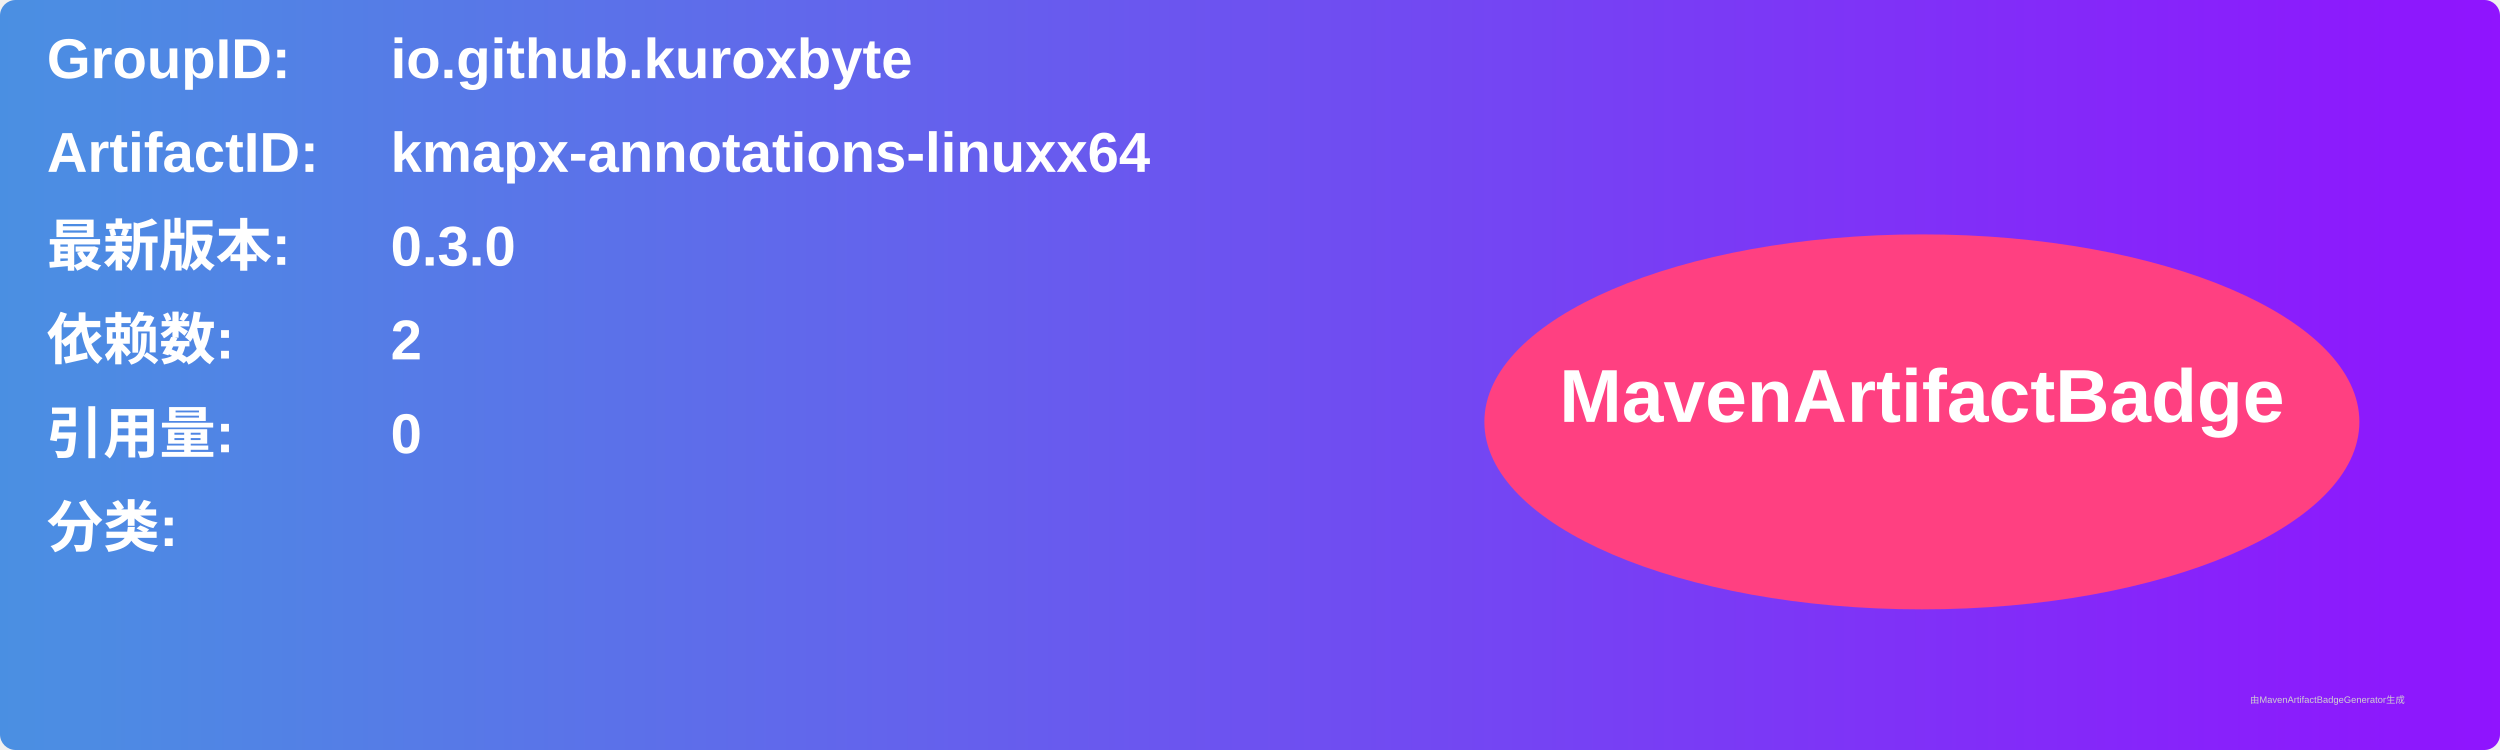
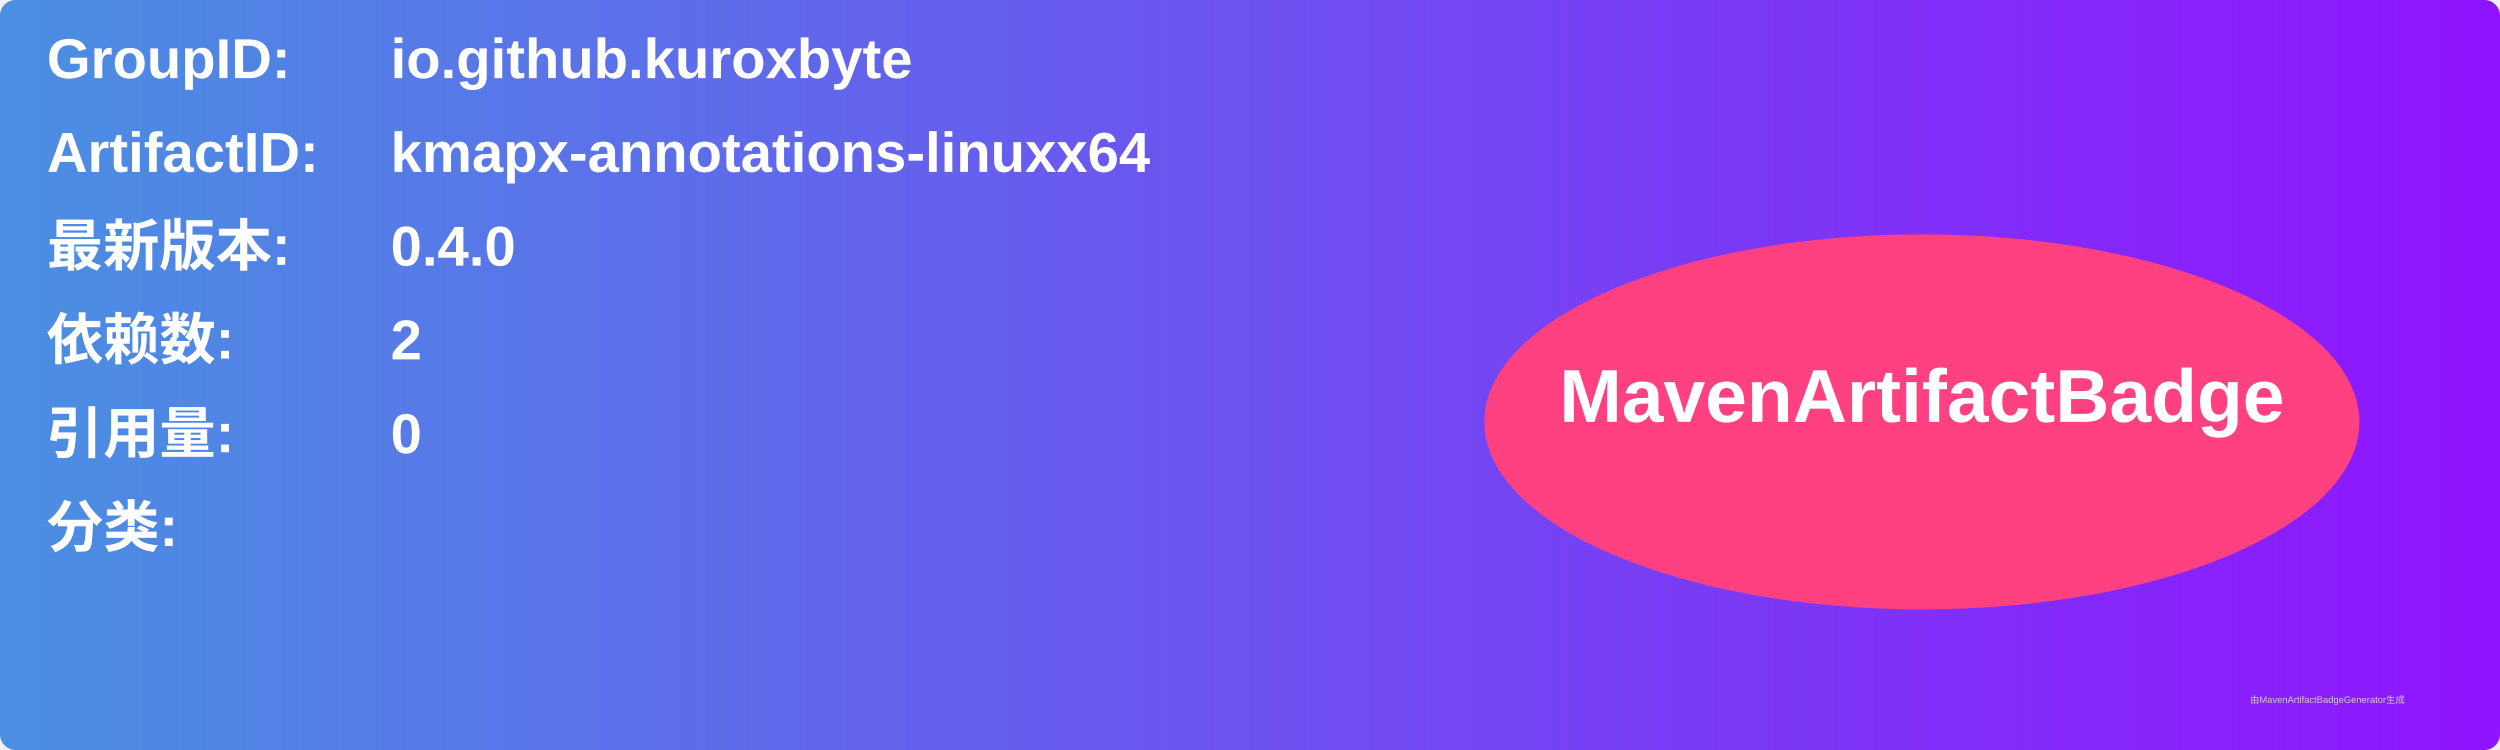
<svg xmlns="http://www.w3.org/2000/svg" width="800" height="240" viewBox="0 0 800 240">
  <linearGradient id="grad" x1="0%" y1="0%" x2="100%" y2="0%">
    <stop offset="0%" stop-color="#4a90e2" />
    <stop offset="100%" stop-color="#9013fe" />
  </linearGradient>
  <rect width="100%" height="100%" rx="5" ry="5" fill="url(#grad)" />
  <g transform="translate(15, 15)">
    <text x="0" y="10" font-family="Arial" font-size="18" fill="white" font-weight="bold" width="260">GroupID:</text>
    <text x="110" y="10" font-family="Arial" font-size="18" fill="white" font-weight="bold" width="460">io.github.kuroxbyte</text>
    <text x="0" y="40" font-family="Arial" font-size="18" fill="white" font-weight="bold" width="260">ArtifactID:</text>
    <text x="110" y="40" font-family="Arial" font-size="18" fill="white" font-weight="bold" width="460">kmapx-annotations-linuxx64</text>
    <text x="0" y="70" font-family="Arial" font-size="18" fill="white" font-weight="bold">最新版本:</text>
    <text x="110" y="70" font-family="Arial" font-size="18" fill="white" font-weight="bold">
-       <tspan font-weight="bold">0.3.0</tspan>
+       <tspan font-weight="bold">0.4.0</tspan>
    </text>
    <text x="0" y="100" font-family="Arial" font-size="18" fill="white" font-weight="bold">依赖数: </text>
    <text x="110" y="100" font-family="Arial" font-size="18" fill="white">
      <tspan font-weight="bold">2</tspan>
    </text>
    <text x="0" y="130" font-family="Arial" font-size="18" fill="white" font-weight="bold">引用量: </text>
    <text x="110" y="130" font-family="Arial" font-size="18" fill="white">
      <tspan font-weight="bold">0</tspan>
    </text>
    <text x="0" y="160" font-family="Arial" font-size="18" fill="white" font-weight="bold">分类:</text>
    <text x="10" y="190" font-family="Arial" font-size="10" fill="white">
      <tspan font-weight="bold" />
    </text>
    <ellipse cx="600" cy="120" rx="140" ry="60" fill="#ff4081" />
    <text x="600" y="120" text-anchor="middle" font-family="Arial" font-size="24" fill="white" font-weight="bold">MavenArtifactBadge</text>
  </g>
  <text x="720" y="225" font-family="Arial" font-size="3" fill="#d0d0d0">由MavenArtifactBadgeGenerator生成</text>
</svg>
